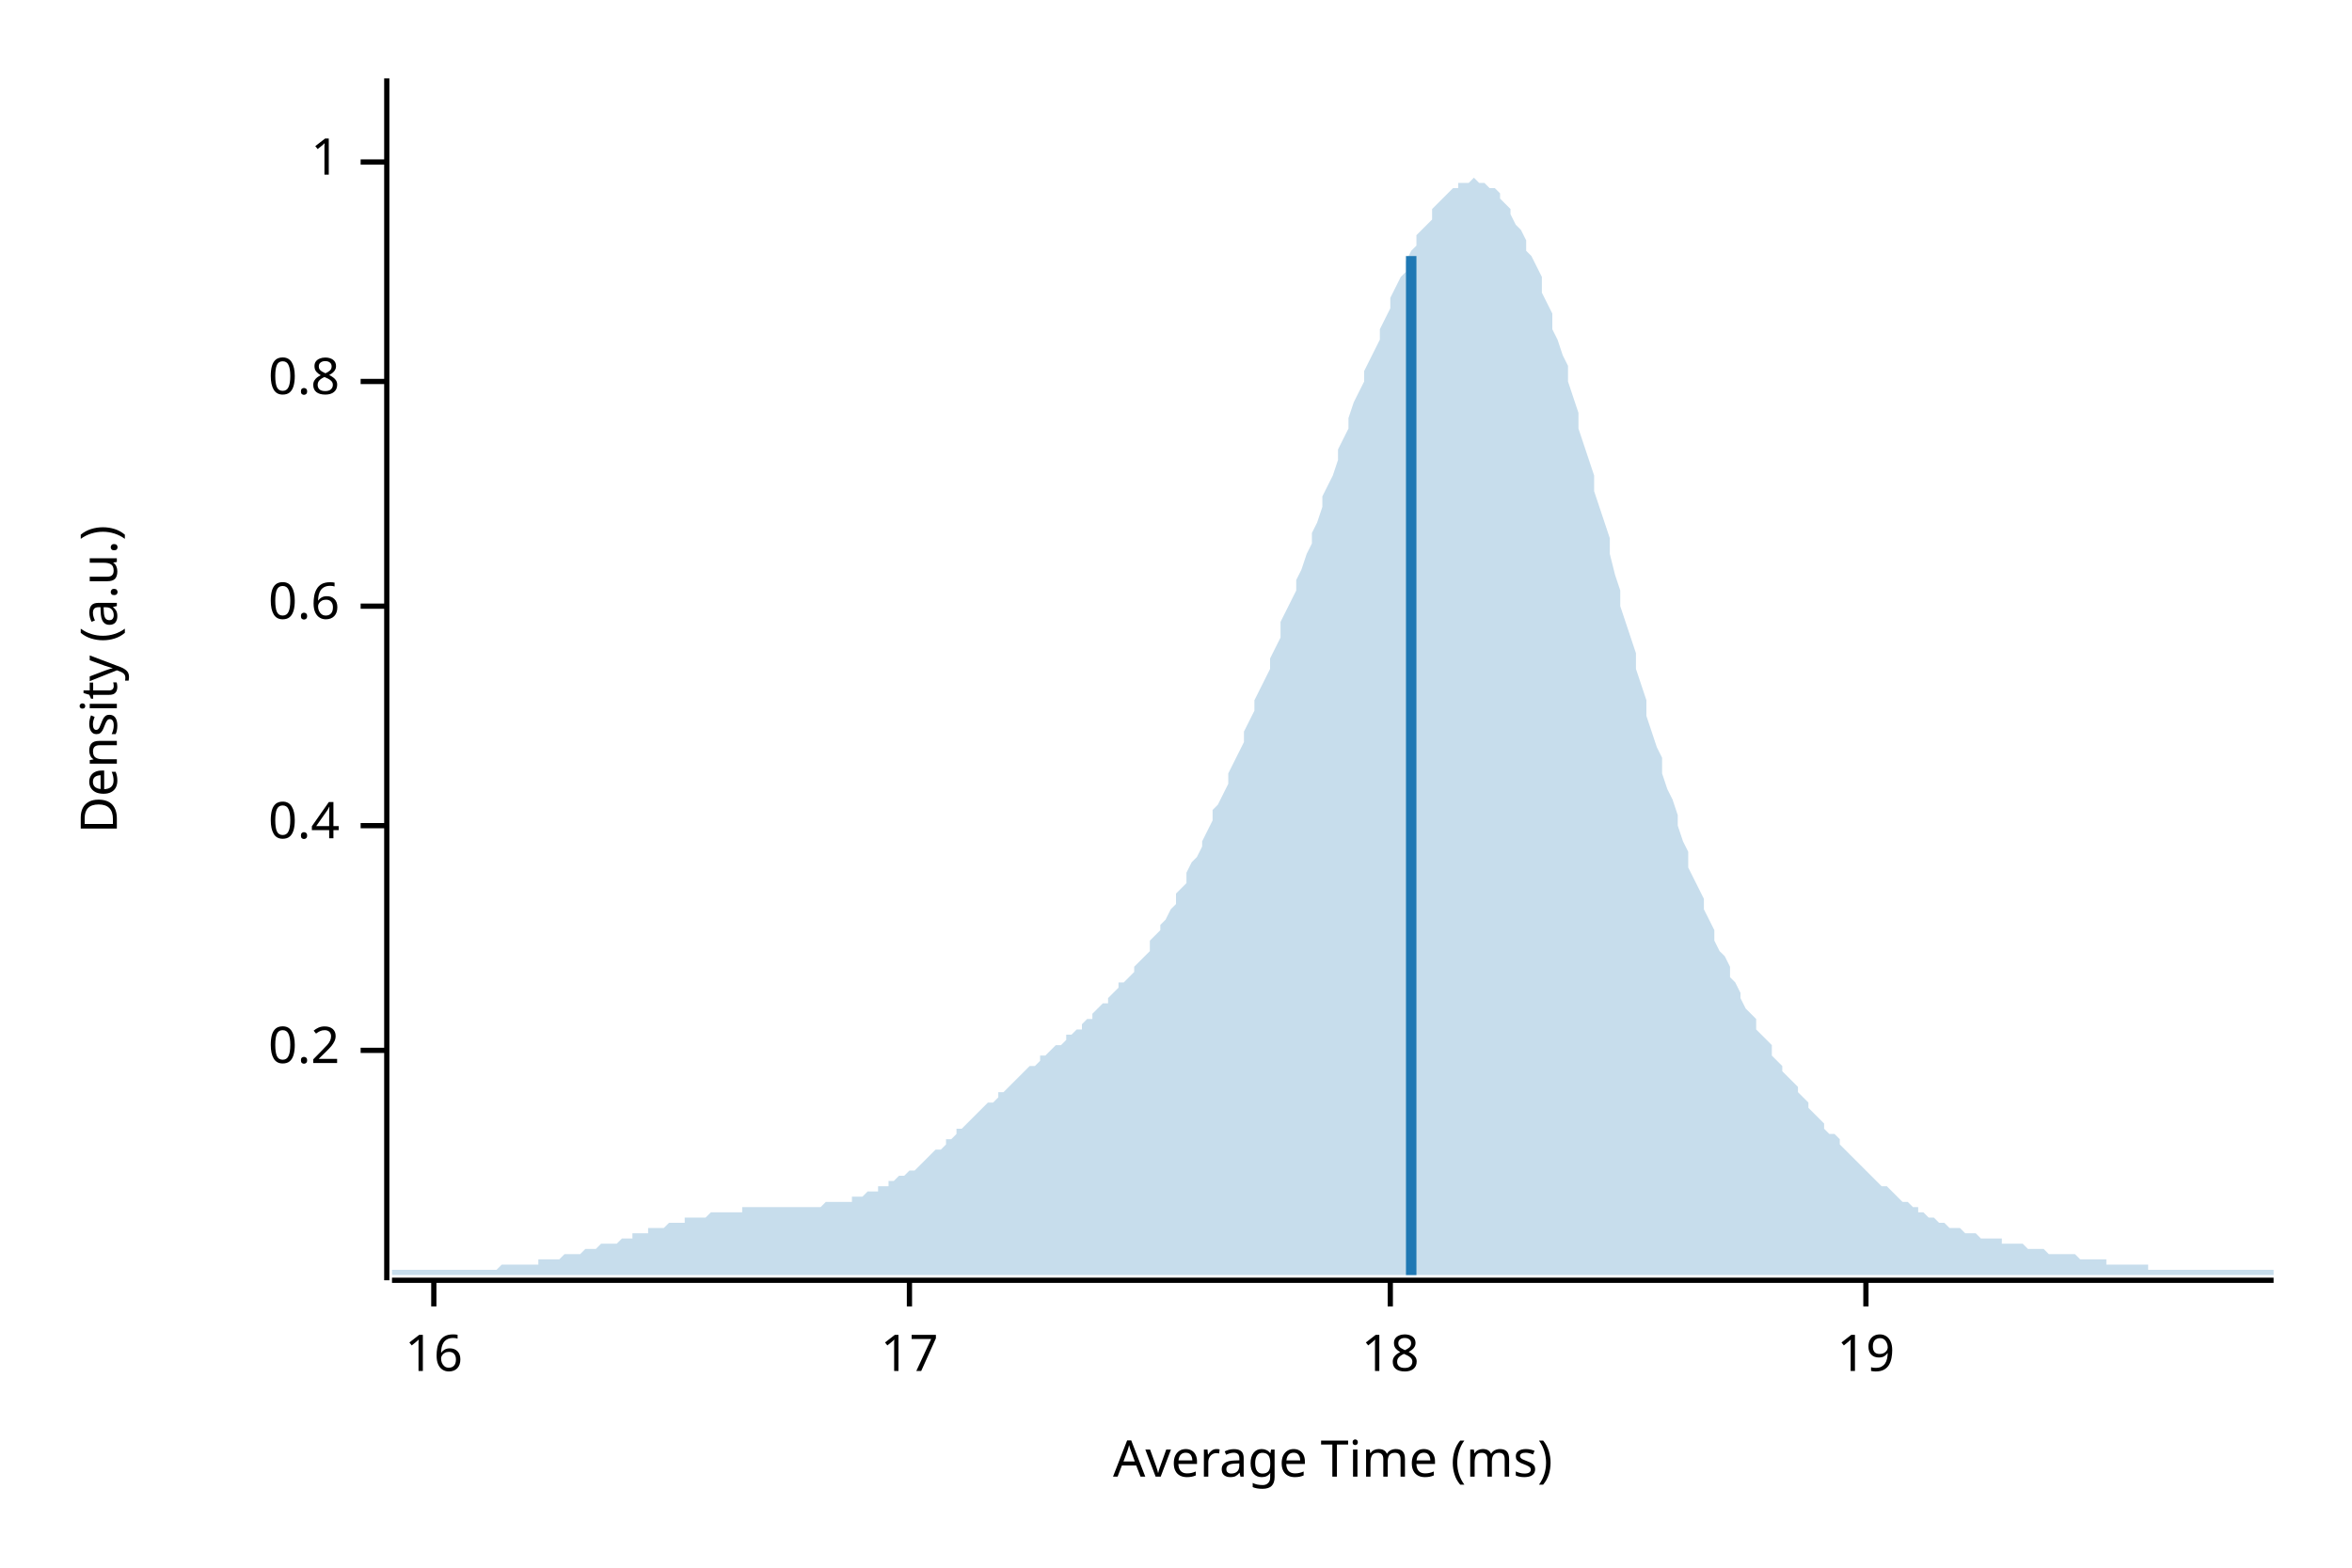
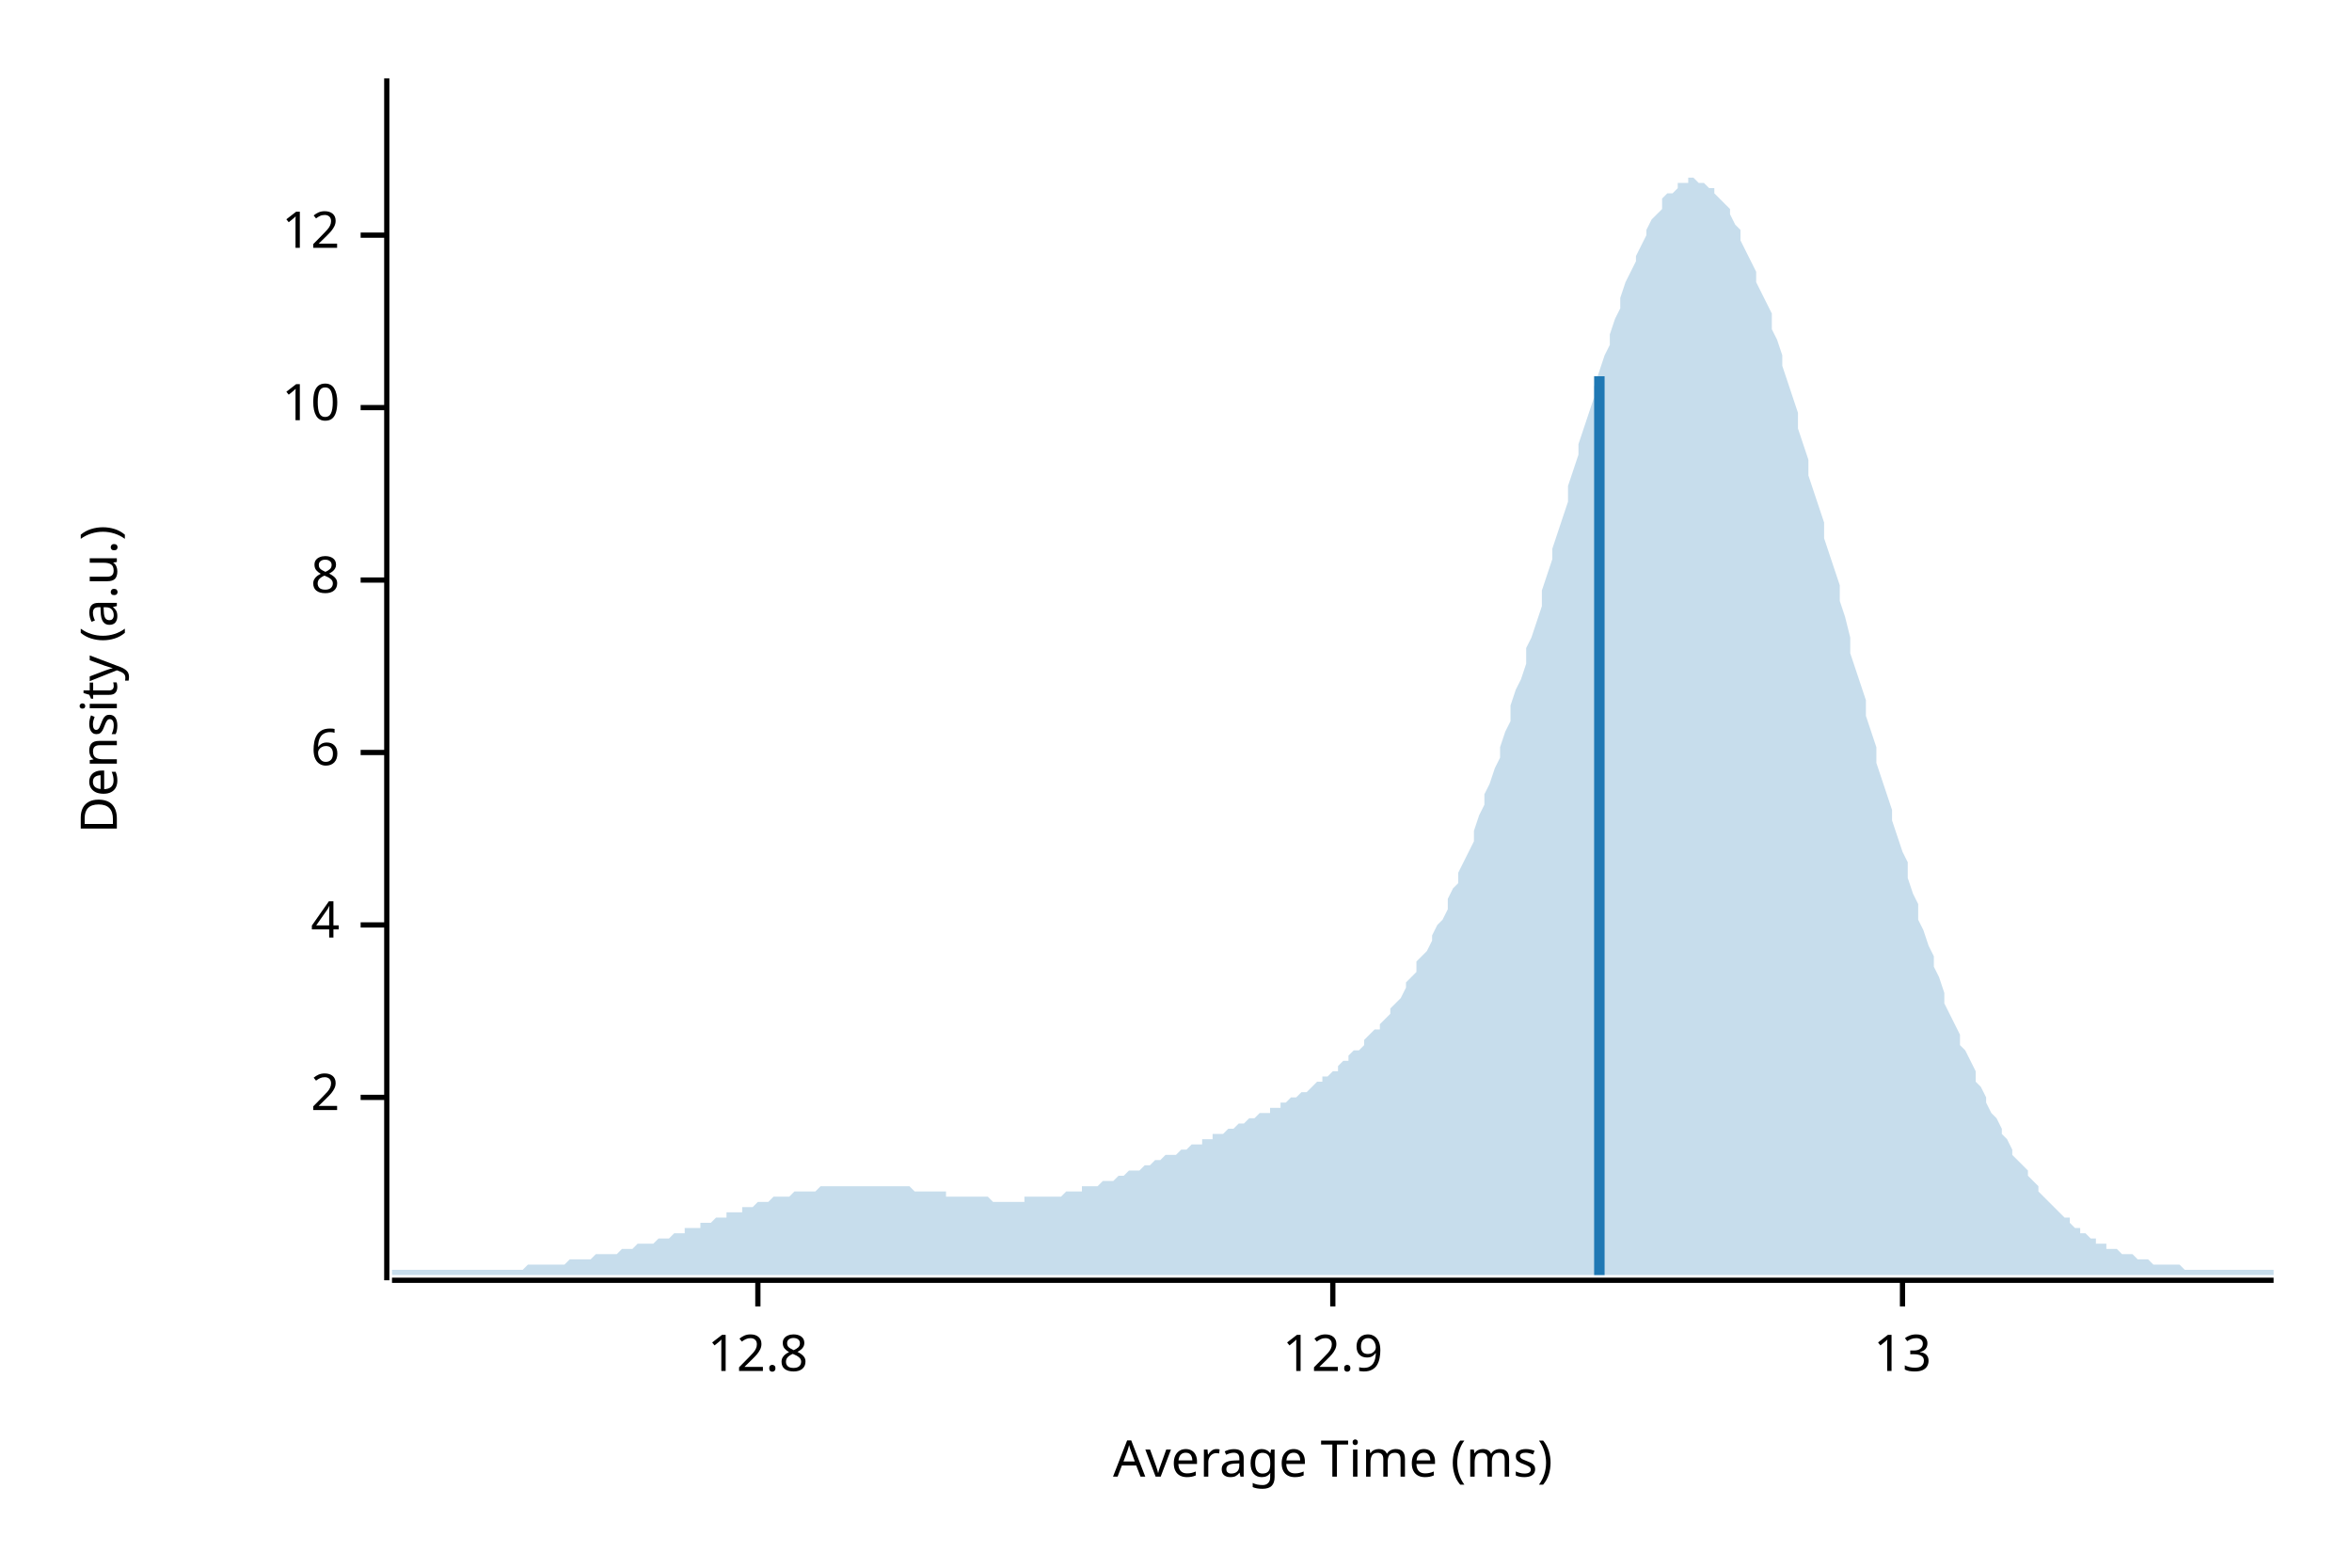
<svg xmlns="http://www.w3.org/2000/svg" width="450" height="300" viewBox="0 0 450 300">
  <text x="15" y="130" dy="0.76em" text-anchor="middle" font-family="sans-serif" font-size="9.677" opacity="1" fill="#000000" transform="rotate(270, 15, 130)">
Density (a.u.)
</text>
  <text x="255" y="285" dy="-0.5ex" text-anchor="middle" font-family="sans-serif" font-size="9.677" opacity="1" fill="#000000">
Average Time (ms)
</text>
  <polyline fill="none" opacity="1" stroke="#000000" stroke-width="1" points="74,15 74,245 " />
-   <text x="65" y="201" dy="0.5ex" text-anchor="end" font-family="sans-serif" font-size="9.677" opacity="1" fill="#000000">
- 0.2
+   <text x="65" y="210" dy="0.5ex" text-anchor="end" font-family="sans-serif" font-size="9.677" opacity="1" fill="#000000">
+ 2
</text>
-   <polyline fill="none" opacity="1" stroke="#000000" stroke-width="1" points="69,201 74,201 " />
-   <text x="65" y="158" dy="0.5ex" text-anchor="end" font-family="sans-serif" font-size="9.677" opacity="1" fill="#000000">
- 0.4
+   <polyline fill="none" opacity="1" stroke="#000000" stroke-width="1" points="69,210 74,210 " />
+   <text x="65" y="177" dy="0.5ex" text-anchor="end" font-family="sans-serif" font-size="9.677" opacity="1" fill="#000000">
+ 4
</text>
-   <polyline fill="none" opacity="1" stroke="#000000" stroke-width="1" points="69,158 74,158 " />
-   <text x="65" y="116" dy="0.5ex" text-anchor="end" font-family="sans-serif" font-size="9.677" opacity="1" fill="#000000">
- 0.6
+   <polyline fill="none" opacity="1" stroke="#000000" stroke-width="1" points="69,177 74,177 " />
+   <text x="65" y="144" dy="0.5ex" text-anchor="end" font-family="sans-serif" font-size="9.677" opacity="1" fill="#000000">
+ 6
</text>
-   <polyline fill="none" opacity="1" stroke="#000000" stroke-width="1" points="69,116 74,116 " />
-   <text x="65" y="73" dy="0.5ex" text-anchor="end" font-family="sans-serif" font-size="9.677" opacity="1" fill="#000000">
- 0.8
+   <polyline fill="none" opacity="1" stroke="#000000" stroke-width="1" points="69,144 74,144 " />
+   <text x="65" y="111" dy="0.5ex" text-anchor="end" font-family="sans-serif" font-size="9.677" opacity="1" fill="#000000">
+ 8
</text>
-   <polyline fill="none" opacity="1" stroke="#000000" stroke-width="1" points="69,73 74,73 " />
-   <text x="65" y="31" dy="0.5ex" text-anchor="end" font-family="sans-serif" font-size="9.677" opacity="1" fill="#000000">
- 1
+   <polyline fill="none" opacity="1" stroke="#000000" stroke-width="1" points="69,111 74,111 " />
+   <text x="65" y="78" dy="0.5ex" text-anchor="end" font-family="sans-serif" font-size="9.677" opacity="1" fill="#000000">
+ 10
</text>
-   <polyline fill="none" opacity="1" stroke="#000000" stroke-width="1" points="69,31 74,31 " />
+   <polyline fill="none" opacity="1" stroke="#000000" stroke-width="1" points="69,78 74,78 " />
+   <text x="65" y="45" dy="0.5ex" text-anchor="end" font-family="sans-serif" font-size="9.677" opacity="1" fill="#000000">
+ 12
+ </text>
+   <polyline fill="none" opacity="1" stroke="#000000" stroke-width="1" points="69,45 74,45 " />
  <polyline fill="none" opacity="1" stroke="#000000" stroke-width="1" points="75,245 435,245 " />
-   <text x="83" y="255" dy="0.76em" text-anchor="middle" font-family="sans-serif" font-size="9.677" opacity="1" fill="#000000">
- 16
+   <text x="145" y="255" dy="0.76em" text-anchor="middle" font-family="sans-serif" font-size="9.677" opacity="1" fill="#000000">
+ 12.8
</text>
-   <polyline fill="none" opacity="1" stroke="#000000" stroke-width="1" points="83,245 83,250 " />
-   <text x="174" y="255" dy="0.76em" text-anchor="middle" font-family="sans-serif" font-size="9.677" opacity="1" fill="#000000">
- 17
+   <polyline fill="none" opacity="1" stroke="#000000" stroke-width="1" points="145,245 145,250 " />
+   <text x="255" y="255" dy="0.76em" text-anchor="middle" font-family="sans-serif" font-size="9.677" opacity="1" fill="#000000">
+ 12.9
</text>
-   <polyline fill="none" opacity="1" stroke="#000000" stroke-width="1" points="174,245 174,250 " />
-   <text x="266" y="255" dy="0.76em" text-anchor="middle" font-family="sans-serif" font-size="9.677" opacity="1" fill="#000000">
- 18
+   <polyline fill="none" opacity="1" stroke="#000000" stroke-width="1" points="255,245 255,250 " />
+   <text x="364" y="255" dy="0.76em" text-anchor="middle" font-family="sans-serif" font-size="9.677" opacity="1" fill="#000000">
+ 13
</text>
-   <polyline fill="none" opacity="1" stroke="#000000" stroke-width="1" points="266,245 266,250 " />
-   <text x="357" y="255" dy="0.76em" text-anchor="middle" font-family="sans-serif" font-size="9.677" opacity="1" fill="#000000">
- 19
- </text>
-   <polyline fill="none" opacity="1" stroke="#000000" stroke-width="1" points="357,245 357,250 " />
-   <polygon opacity="0.25" fill="#1F78B4" points="75,243 75,243 76,243 77,243 77,243 78,243 79,243 80,243 80,243 81,243 82,243 82,243 83,243 84,243 85,243 85,243 86,243 87,243 87,243 88,243 89,243 90,243 90,243 91,243 92,243 93,243 93,243 94,243 95,243 95,243 96,242 97,242 98,242 98,242 99,242 100,242 100,242 101,242 102,242 103,242 103,241 104,241 105,241 106,241 106,241 107,241 108,240 108,240 109,240 110,240 111,240 111,240 112,239 113,239 113,239 114,239 115,238 116,238 116,238 117,238 118,238 119,237 119,237 120,237 121,237 121,236 122,236 123,236 124,236 124,235 125,235 126,235 126,235 127,235 128,234 129,234 129,234 130,234 131,234 131,233 132,233 133,233 134,233 134,233 135,233 136,232 137,232 137,232 138,232 139,232 139,232 140,232 141,232 142,232 142,231 143,231 144,231 144,231 145,231 146,231 147,231 147,231 148,231 149,231 150,231 150,231 151,231 152,231 152,231 153,231 154,231 155,231 155,231 156,231 157,231 157,231 158,230 159,230 160,230 160,230 161,230 162,230 163,230 163,229 164,229 165,229 165,229 166,228 167,228 168,228 168,227 169,227 170,227 170,226 171,226 172,225 173,225 173,225 174,224 175,224 176,223 176,223 177,222 178,221 178,221 179,220 180,220 181,219 181,218 182,218 183,217 183,216 184,216 185,215 186,214 186,214 187,213 188,212 188,212 189,211 190,211 191,210 191,209 192,209 193,208 194,207 194,207 195,206 196,205 196,205 197,204 198,204 199,203 199,202 200,202 201,201 201,201 202,200 203,200 204,199 204,198 205,198 206,197 207,197 207,196 208,195 209,195 209,194 210,193 211,192 212,192 212,191 213,190 214,189 214,188 215,188 216,187 217,186 217,185 218,184 219,183 220,182 220,180 221,179 222,178 222,177 223,176 224,174 225,173 225,171 226,170 227,169 227,167 228,165 229,164 230,162 230,161 231,159 232,157 232,155 233,154 234,152 235,150 235,148 236,146 237,144 238,142 238,140 239,138 240,136 240,134 241,132 242,130 243,128 243,126 244,124 245,122 245,119 246,117 247,115 248,113 248,111 249,109 250,106 251,104 251,102 252,100 253,97 253,95 254,93 255,91 256,88 256,86 257,84 258,82 258,80 259,77 260,75 261,73 261,71 262,69 263,67 264,65 264,63 265,61 266,59 266,57 267,55 268,53 269,52 269,50 270,48 271,47 271,45 272,44 273,43 274,42 274,40 275,39 276,38 277,37 277,37 278,36 279,36 279,35 280,35 281,35 282,34 282,34 283,35 284,35 284,35 285,36 286,36 287,37 287,38 288,39 289,40 289,41 290,43 291,44 292,46 292,48 293,49 294,51 295,53 295,56 296,58 297,60 297,63 298,65 299,68 300,70 300,73 301,76 302,79 302,82 303,85 304,88 305,91 305,94 306,97 307,100 308,103 308,106 309,110 310,113 310,116 311,119 312,122 313,125 313,128 314,131 315,134 315,137 316,140 317,143 318,145 318,148 319,151 320,153 321,156 321,158 322,161 323,163 323,166 324,168 325,170 326,172 326,174 327,176 328,178 328,180 329,182 330,183 331,185 331,187 332,188 333,190 333,191 334,193 335,194 336,195 336,197 337,198 338,199 339,200 339,202 340,203 341,204 341,205 342,206 343,207 344,208 344,209 345,210 346,211 346,212 347,213 348,214 349,215 349,216 350,217 351,217 352,218 352,219 353,220 354,221 354,221 355,222 356,223 357,224 357,224 358,225 359,226 359,226 360,227 361,227 362,228 362,228 363,229 364,230 365,230 365,230 366,231 367,231 367,232 368,232 369,233 370,233 370,233 371,234 372,234 372,234 373,235 374,235 375,235 375,235 376,236 377,236 378,236 378,236 379,237 380,237 380,237 381,237 382,237 383,237 383,238 384,238 385,238 385,238 386,238 387,238 388,239 388,239 389,239 390,239 390,239 391,239 392,240 393,240 393,240 394,240 395,240 396,240 396,240 397,240 398,241 398,241 399,241 400,241 401,241 401,241 402,241 403,241 403,242 404,242 405,242 406,242 406,242 407,242 408,242 409,242 409,242 410,242 411,242 411,243 412,243 413,243 414,243 414,243 415,243 416,243 416,243 417,243 418,243 419,243 419,243 420,243 421,243 422,243 422,243 423,243 424,243 424,243 425,243 426,243 427,243 427,243 428,243 429,243 429,243 430,243 431,243 432,243 432,243 433,243 434,243 435,243 435,244 75,244 " />
-   <polyline fill="none" opacity="1" stroke="#1F78B4" stroke-width="2" points="270,244 270,49 " />
+   <polyline fill="none" opacity="1" stroke="#000000" stroke-width="1" points="364,245 364,250 " />
+   <polygon opacity="0.25" fill="#1F78B4" points="75,243 75,243 76,243 77,243 77,243 78,243 79,243 80,243 80,243 81,243 82,243 82,243 83,243 84,243 85,243 85,243 86,243 87,243 87,243 88,243 89,243 90,243 90,243 91,243 92,243 93,243 93,243 94,243 95,243 95,243 96,243 97,243 98,243 98,243 99,243 100,243 100,243 101,242 102,242 103,242 103,242 104,242 105,242 106,242 106,242 107,242 108,242 108,242 109,241 110,241 111,241 111,241 112,241 113,241 113,241 114,240 115,240 116,240 116,240 117,240 118,240 119,239 119,239 120,239 121,239 121,239 122,238 123,238 124,238 124,238 125,238 126,237 126,237 127,237 128,237 129,236 129,236 130,236 131,236 131,235 132,235 133,235 134,235 134,234 135,234 136,234 137,233 137,233 138,233 139,233 139,232 140,232 141,232 142,232 142,231 143,231 144,231 144,231 145,230 146,230 147,230 147,230 148,229 149,229 150,229 150,229 151,229 152,228 152,228 153,228 154,228 155,228 155,228 156,228 157,227 157,227 158,227 159,227 160,227 160,227 161,227 162,227 163,227 163,227 164,227 165,227 165,227 166,227 167,227 168,227 168,227 169,227 170,227 170,227 171,227 172,227 173,227 173,227 174,227 175,228 176,228 176,228 177,228 178,228 178,228 179,228 180,228 181,228 181,229 182,229 183,229 183,229 184,229 185,229 186,229 186,229 187,229 188,229 188,229 189,229 190,230 191,230 191,230 192,230 193,230 194,230 194,230 195,230 196,230 196,229 197,229 198,229 199,229 199,229 200,229 201,229 201,229 202,229 203,229 204,228 204,228 205,228 206,228 207,228 207,227 208,227 209,227 209,227 210,227 211,226 212,226 212,226 213,226 214,225 214,225 215,225 216,224 217,224 217,224 218,224 219,223 220,223 220,223 221,222 222,222 222,222 223,221 224,221 225,221 225,221 226,220 227,220 227,220 228,219 229,219 230,219 230,218 231,218 232,218 232,217 233,217 234,217 235,216 235,216 236,216 237,215 238,215 238,215 239,214 240,214 240,214 241,213 242,213 243,213 243,212 244,212 245,212 245,211 246,211 247,210 248,210 248,210 249,209 250,209 251,208 251,208 252,207 253,207 253,206 254,206 255,205 256,205 256,204 257,203 258,203 258,202 259,201 260,201 261,200 261,199 262,198 263,197 264,197 264,196 265,195 266,194 266,193 267,192 268,191 269,189 269,188 270,187 271,186 271,184 272,183 273,182 274,180 274,179 275,177 276,176 277,174 277,172 278,170 279,169 279,167 280,165 281,163 282,161 282,159 283,156 284,154 284,152 285,150 286,147 287,145 287,143 288,140 289,138 289,135 290,132 291,130 292,127 292,124 293,122 294,119 295,116 295,113 296,110 297,107 297,105 298,102 299,99 300,96 300,93 301,90 302,87 302,85 303,82 304,79 305,76 305,74 306,71 307,68 308,66 308,64 309,61 310,59 310,57 311,54 312,52 313,50 313,49 314,47 315,45 315,44 316,42 317,41 318,40 318,38 319,37 320,37 321,36 321,35 322,35 323,35 323,34 324,34 325,35 326,35 326,35 327,36 328,36 328,37 329,38 330,39 331,40 331,41 332,43 333,44 333,46 334,48 335,50 336,52 336,54 337,56 338,58 339,60 339,63 340,65 341,68 341,70 342,73 343,76 344,79 344,82 345,85 346,88 346,91 347,94 348,97 349,100 349,103 350,106 351,109 352,112 352,115 353,118 354,122 354,125 355,128 356,131 357,134 357,137 358,140 359,143 359,146 360,149 361,152 362,155 362,157 363,160 364,163 365,165 365,168 366,171 367,173 367,176 368,178 369,181 370,183 370,185 371,187 372,190 372,192 373,194 374,196 375,198 375,200 376,201 377,203 378,205 378,207 379,208 380,210 380,211 381,213 382,214 383,216 383,217 384,218 385,220 385,221 386,222 387,223 388,224 388,225 389,226 390,227 390,228 391,229 392,230 393,231 393,231 394,232 395,233 396,233 396,234 397,235 398,235 398,236 399,236 400,237 401,237 401,238 402,238 403,238 403,239 404,239 405,239 406,240 406,240 407,240 408,240 409,241 409,241 410,241 411,241 411,241 412,242 413,242 414,242 414,242 415,242 416,242 416,242 417,242 418,243 419,243 419,243 420,243 421,243 422,243 422,243 423,243 424,243 424,243 425,243 426,243 427,243 427,243 428,243 429,243 429,243 430,243 431,243 432,243 432,243 433,243 434,243 435,243 435,244 75,244 " />
+   <polyline fill="none" opacity="1" stroke="#1F78B4" stroke-width="2" points="306,244 306,72 " />
</svg>
